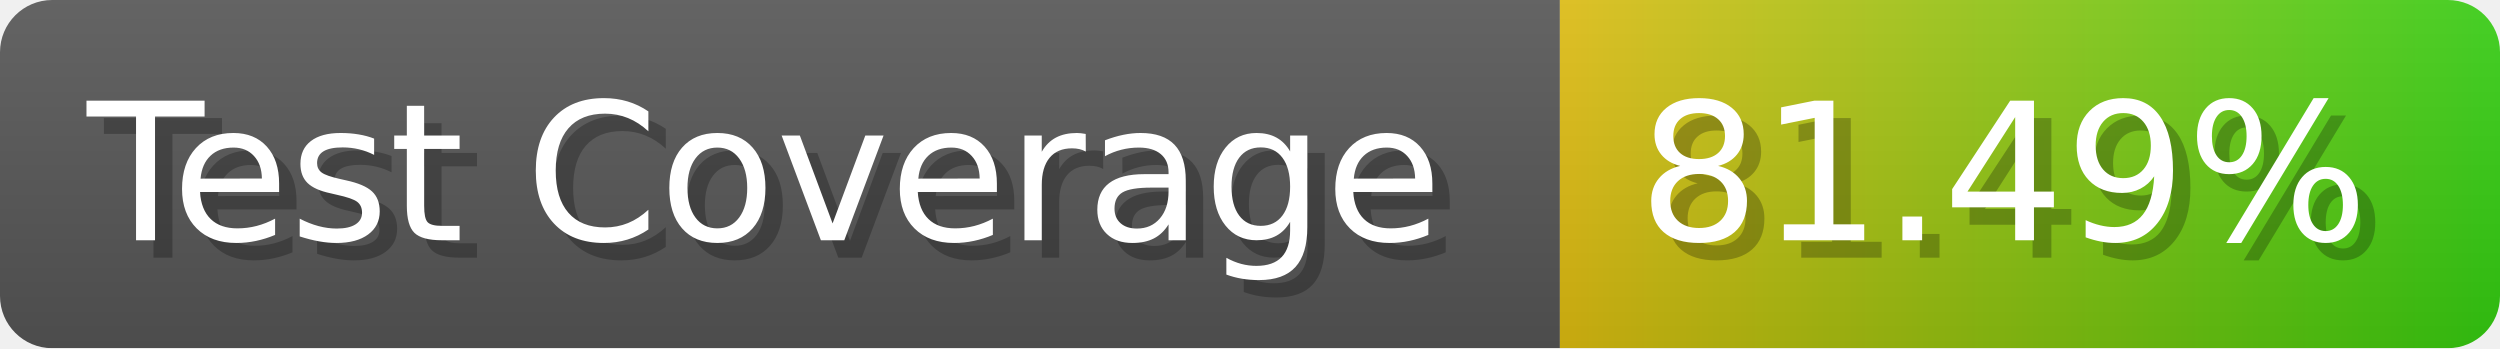
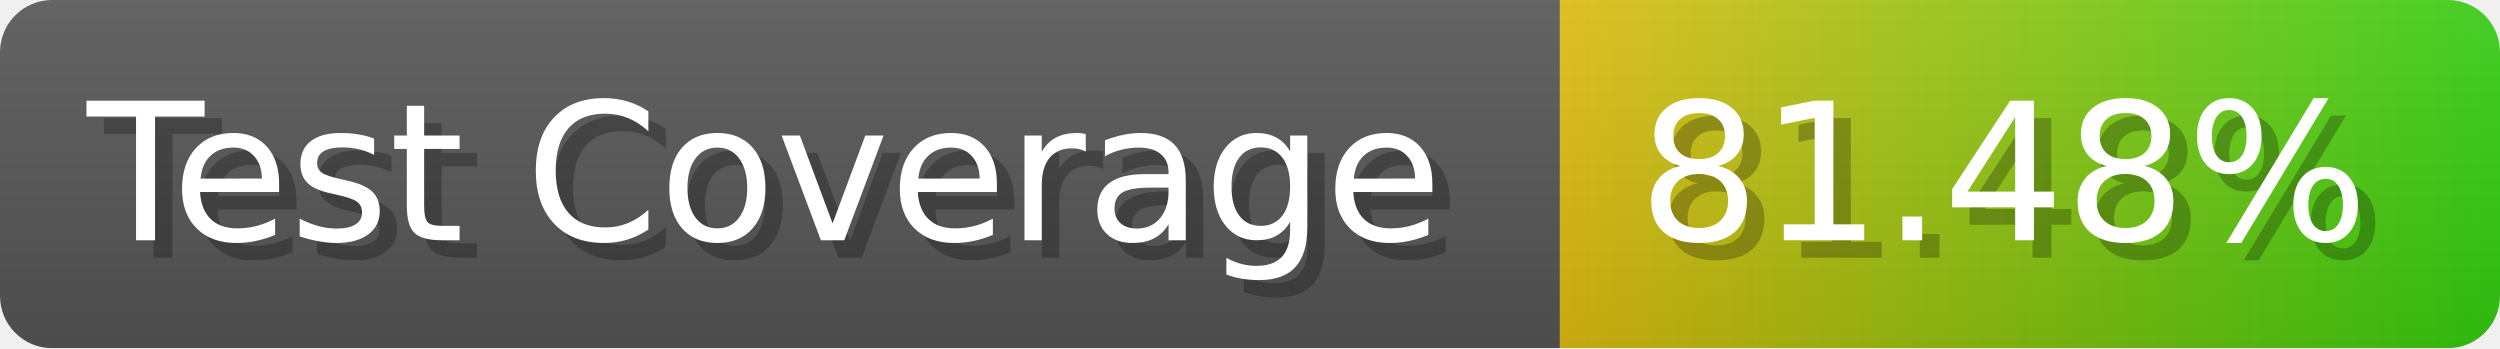
- <svg xmlns="http://www.w3.org/2000/svg" width="143.6" height="20" viewBox="0 0 1436 200" role="img" aria-label="Test Coverage: 81.49%">
+ <svg xmlns="http://www.w3.org/2000/svg" width="143.6" height="20" viewBox="0 0 1436 200" role="img" aria-label="Test Coverage: 81.48%">
  <linearGradient id="a" x2="0" y2="100%">
    <stop offset="0" stop-opacity=".1" stop-color="#EEE" />
    <stop offset="1" stop-opacity=".1" />
  </linearGradient>
  <mask id="m">
    <rect width="1436" height="200" rx="30" fill="#FFF" />
  </mask>
  <g mask="url(#m)">
    <rect width="896" height="200" fill="#555" />
    <rect width="540" height="200" fill="url(#x)" x="896" />
    <rect width="1436" height="200" fill="url(#a)" />
  </g>
  <g aria-hidden="true" fill="#fff" text-anchor="start" font-family="Verdana,DejaVu Sans,sans-serif" font-size="110">
    <text x="60" y="148" textLength="796" fill="#000" opacity="0.25">Test Coverage</text>
    <text x="50" y="138" textLength="796">Test Coverage</text>
-     <text x="951" y="148" textLength="440" fill="#000" opacity="0.25">81.49%</text>
-     <text x="941" y="138" textLength="440">81.49%</text>
+     <text x="951" y="148" textLength="440" fill="#000" opacity="0.25">81.48%</text>
+     <text x="941" y="138" textLength="440">81.48%</text>
  </g>
  <linearGradient id="x" x1="0%" y1="0%" x2="100%" y2="0%">
    <stop offset="0%" style="stop-color:#DB1" />
    <stop offset="100%" style="stop-color:#3C1" />
  </linearGradient>
</svg>
